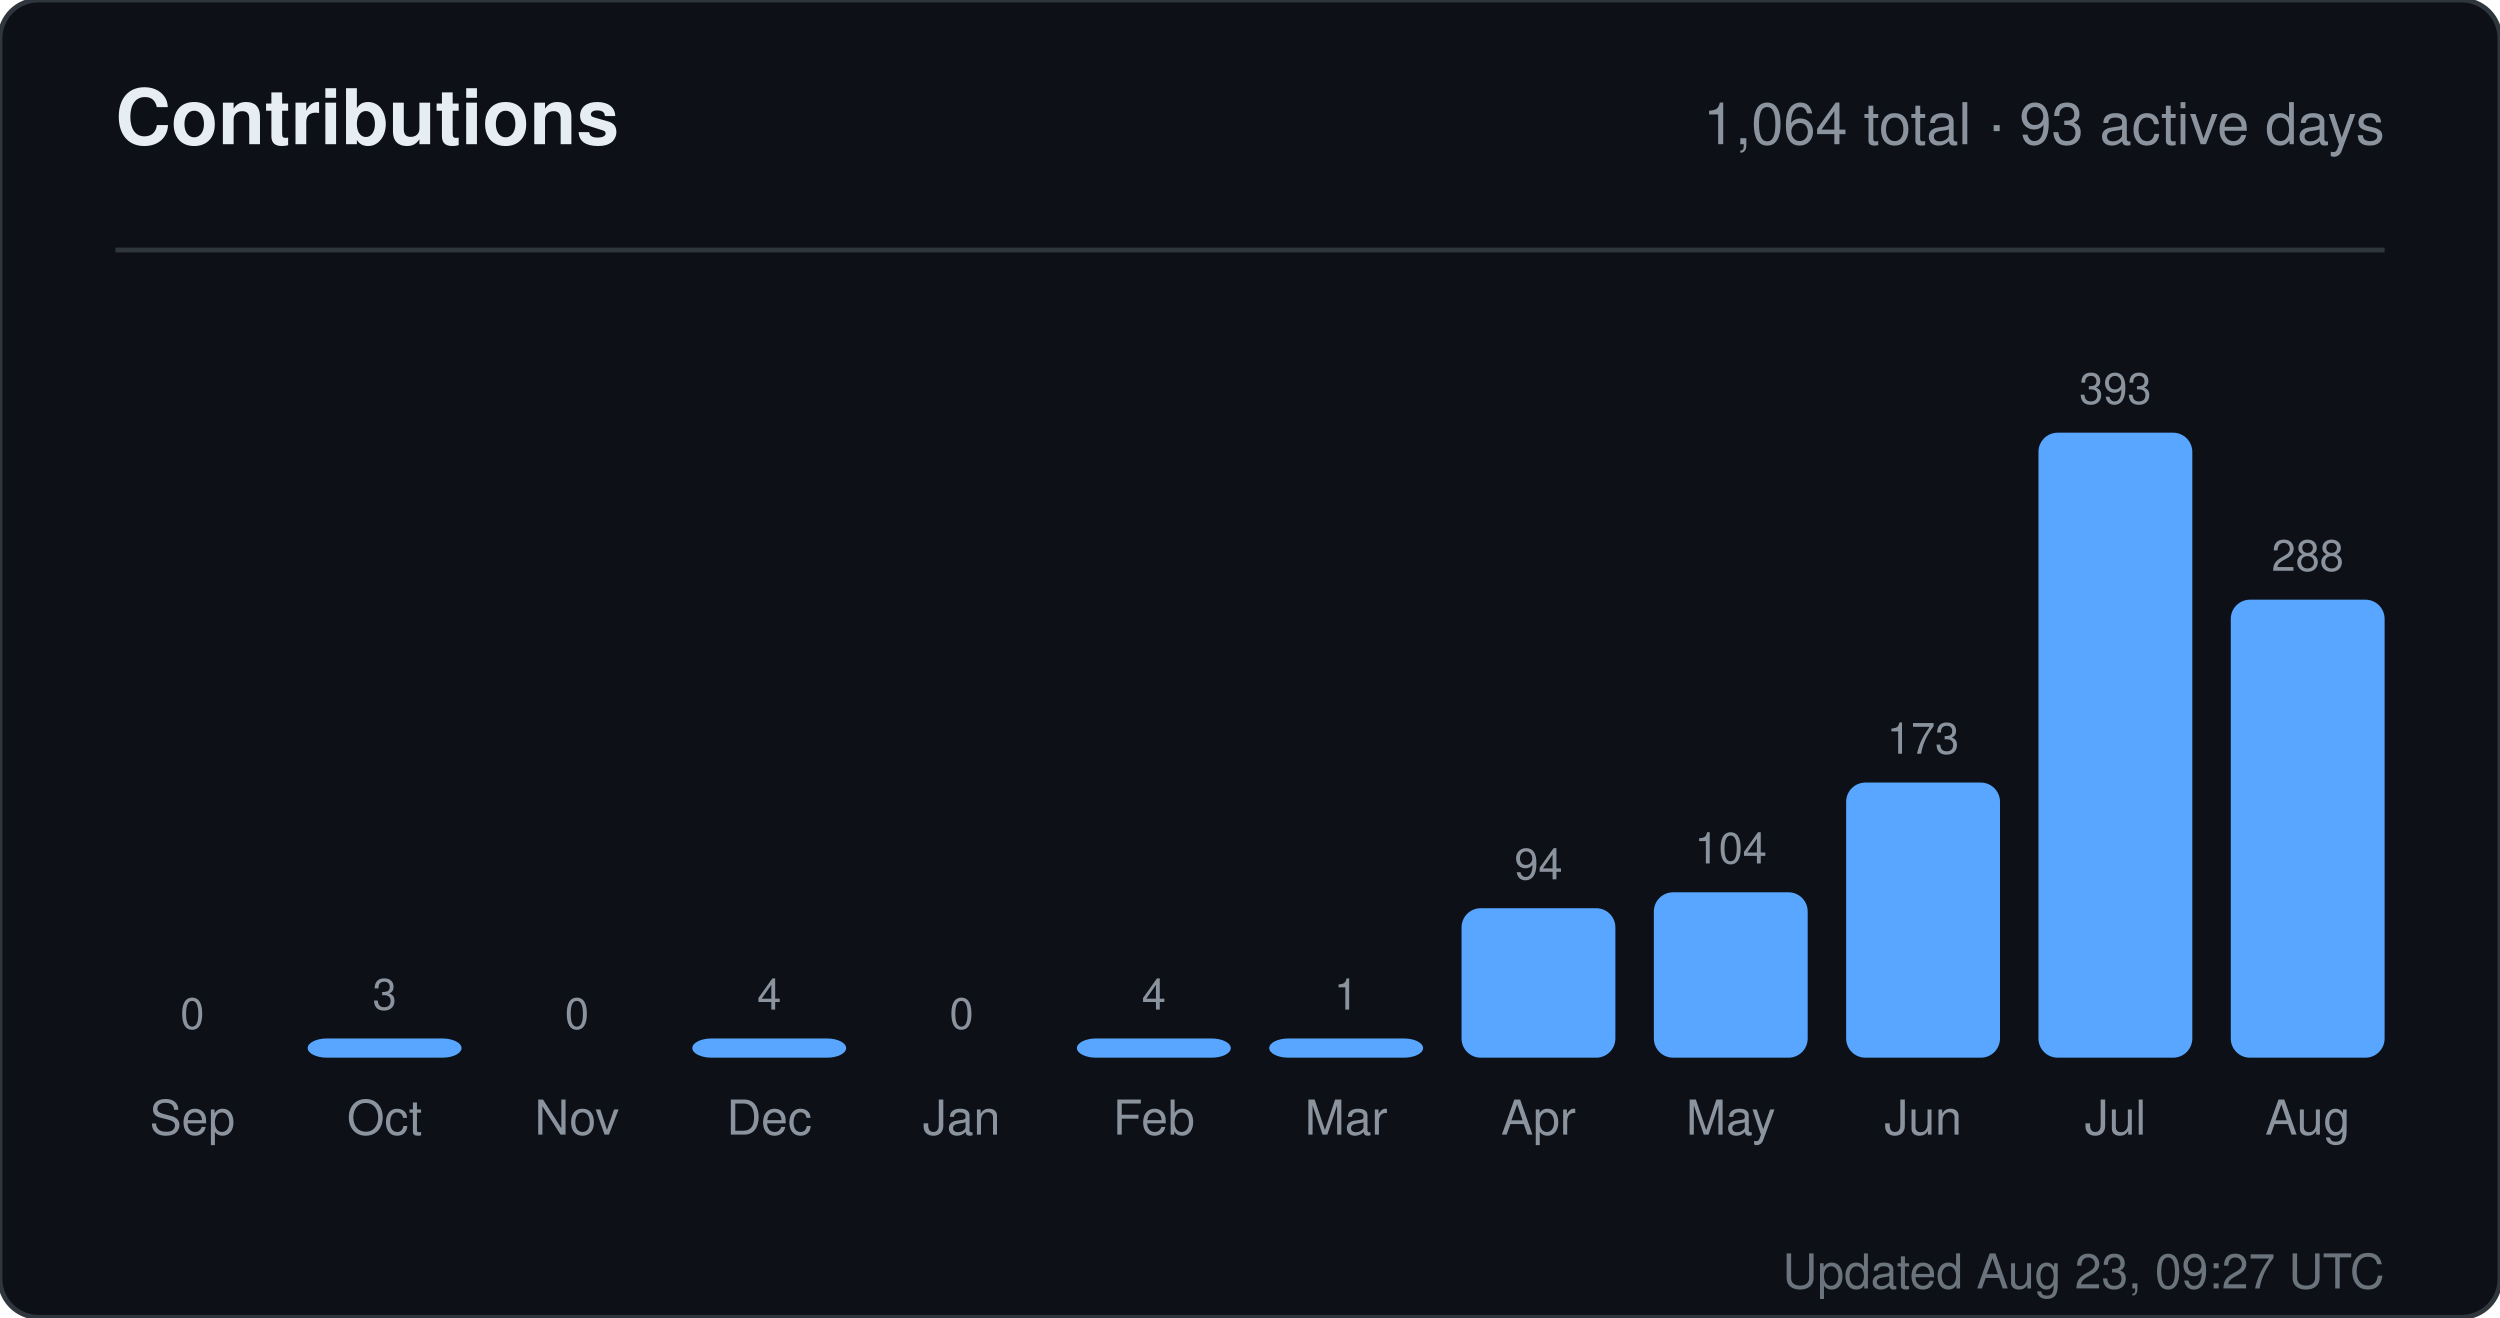
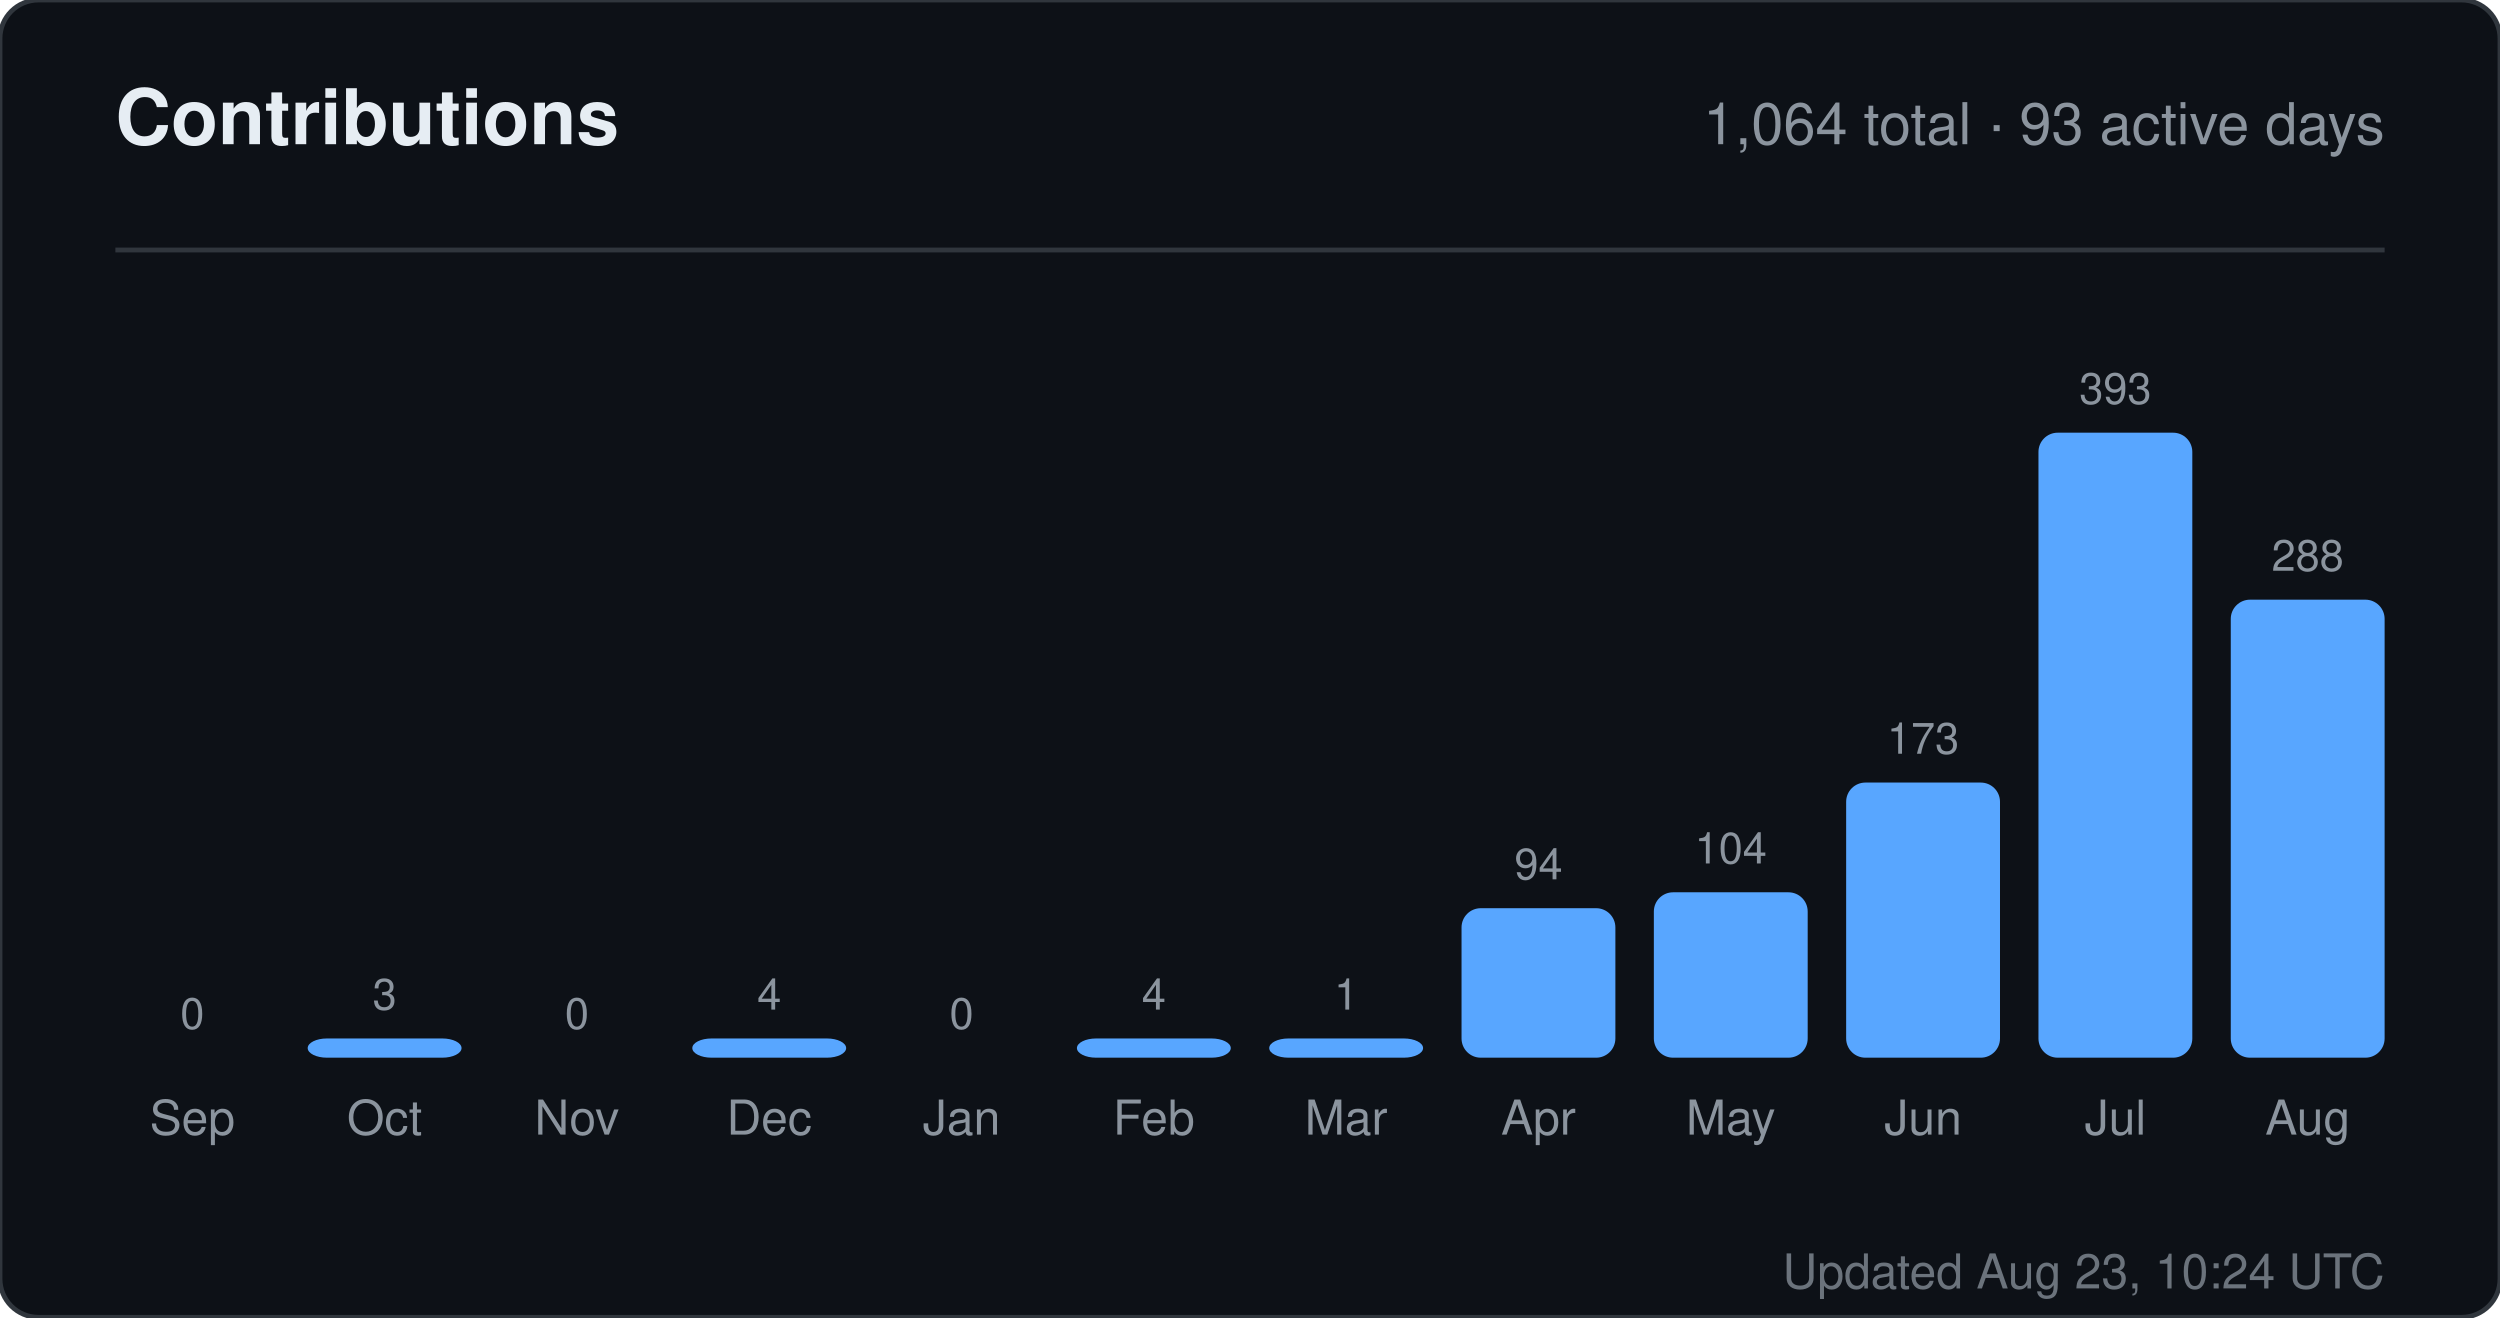
<svg xmlns="http://www.w3.org/2000/svg" width="520" height="274" viewBox="0 0 520 274" role="img" aria-label="Contributions for sandiirawan12">
  <rect width="520" height="274" rx="8" fill="#0d1117" stroke="#30363d" />
  <g font-family="-apple-system, BlinkMacSystemFont, Segoe UI, Helvetica, Arial, sans-serif">
    <text x="24" y="30" fill="#e6edf3" font-size="16" font-weight="700">Contributions</text>
    <text x="496" y="30" fill="#8b949e" font-size="12" text-anchor="end">1,064 total · 93 active days</text>
    <line x1="24" y1="52" x2="496" y2="52" stroke="#30363d" />
    <text x="40" y="214" fill="#8b949e" font-size="9" text-anchor="middle">0</text>
    <rect x="24" y="220" width="32" height="0" rx="4" fill="#58a6ff" />
    <text x="40" y="236" fill="#8b949e" font-size="10" text-anchor="middle">Sep</text>
    <text x="80" y="210" fill="#8b949e" font-size="9" text-anchor="middle">3</text>
    <rect x="64" y="216" width="32" height="4" rx="4" fill="#58a6ff" />
    <text x="80" y="236" fill="#8b949e" font-size="10" text-anchor="middle">Oct</text>
    <text x="120" y="214" fill="#8b949e" font-size="9" text-anchor="middle">0</text>
    <rect x="104" y="220" width="32" height="0" rx="4" fill="#58a6ff" />
    <text x="120" y="236" fill="#8b949e" font-size="10" text-anchor="middle">Nov</text>
    <text x="160" y="210" fill="#8b949e" font-size="9" text-anchor="middle">4</text>
    <rect x="144" y="216" width="32" height="4" rx="4" fill="#58a6ff" />
    <text x="160" y="236" fill="#8b949e" font-size="10" text-anchor="middle">Dec</text>
    <text x="200" y="214" fill="#8b949e" font-size="9" text-anchor="middle">0</text>
    <rect x="184" y="220" width="32" height="0" rx="4" fill="#58a6ff" />
    <text x="200" y="236" fill="#8b949e" font-size="10" text-anchor="middle">Jan</text>
    <text x="240" y="210" fill="#8b949e" font-size="9" text-anchor="middle">4</text>
    <rect x="224" y="216" width="32" height="4" rx="4" fill="#58a6ff" />
    <text x="240" y="236" fill="#8b949e" font-size="10" text-anchor="middle">Feb</text>
    <text x="280" y="210" fill="#8b949e" font-size="9" text-anchor="middle">1</text>
    <rect x="264" y="216" width="32" height="4" rx="4" fill="#58a6ff" />
    <text x="280" y="236" fill="#8b949e" font-size="10" text-anchor="middle">Mar</text>
    <text x="320" y="182.906" fill="#8b949e" font-size="9" text-anchor="middle">94</text>
    <rect x="304" y="188.906" width="32" height="31.094" rx="4" fill="#58a6ff" />
    <text x="320" y="236" fill="#8b949e" font-size="10" text-anchor="middle">Apr</text>
    <text x="360" y="179.598" fill="#8b949e" font-size="9" text-anchor="middle">104</text>
    <rect x="344" y="185.598" width="32" height="34.402" rx="4" fill="#58a6ff" />
    <text x="360" y="236" fill="#8b949e" font-size="10" text-anchor="middle">May</text>
    <text x="400" y="156.774" fill="#8b949e" font-size="9" text-anchor="middle">173</text>
    <rect x="384" y="162.774" width="32" height="57.226" rx="4" fill="#58a6ff" />
    <text x="400" y="236" fill="#8b949e" font-size="10" text-anchor="middle">Jun</text>
    <text x="440" y="84" fill="#8b949e" font-size="9" text-anchor="middle">393</text>
    <rect x="424" y="90" width="32" height="130" rx="4" fill="#58a6ff" />
    <text x="440" y="236" fill="#8b949e" font-size="10" text-anchor="middle">Jul</text>
    <text x="480" y="118.733" fill="#8b949e" font-size="9" text-anchor="middle">288</text>
    <rect x="464" y="124.733" width="32" height="95.267" rx="4" fill="#58a6ff" />
    <text x="480" y="236" fill="#8b949e" font-size="10" text-anchor="middle">Aug</text>
-     <text x="496" y="268" fill="#8b949e" font-size="10" text-anchor="end" opacity="0.75">Updated Aug 23, 09:27 UTC</text>
+     <text x="496" y="268" fill="#8b949e" font-size="10" text-anchor="end" opacity="0.75">Updated Aug 23, 10:24 UTC</text>
  </g>
</svg>
